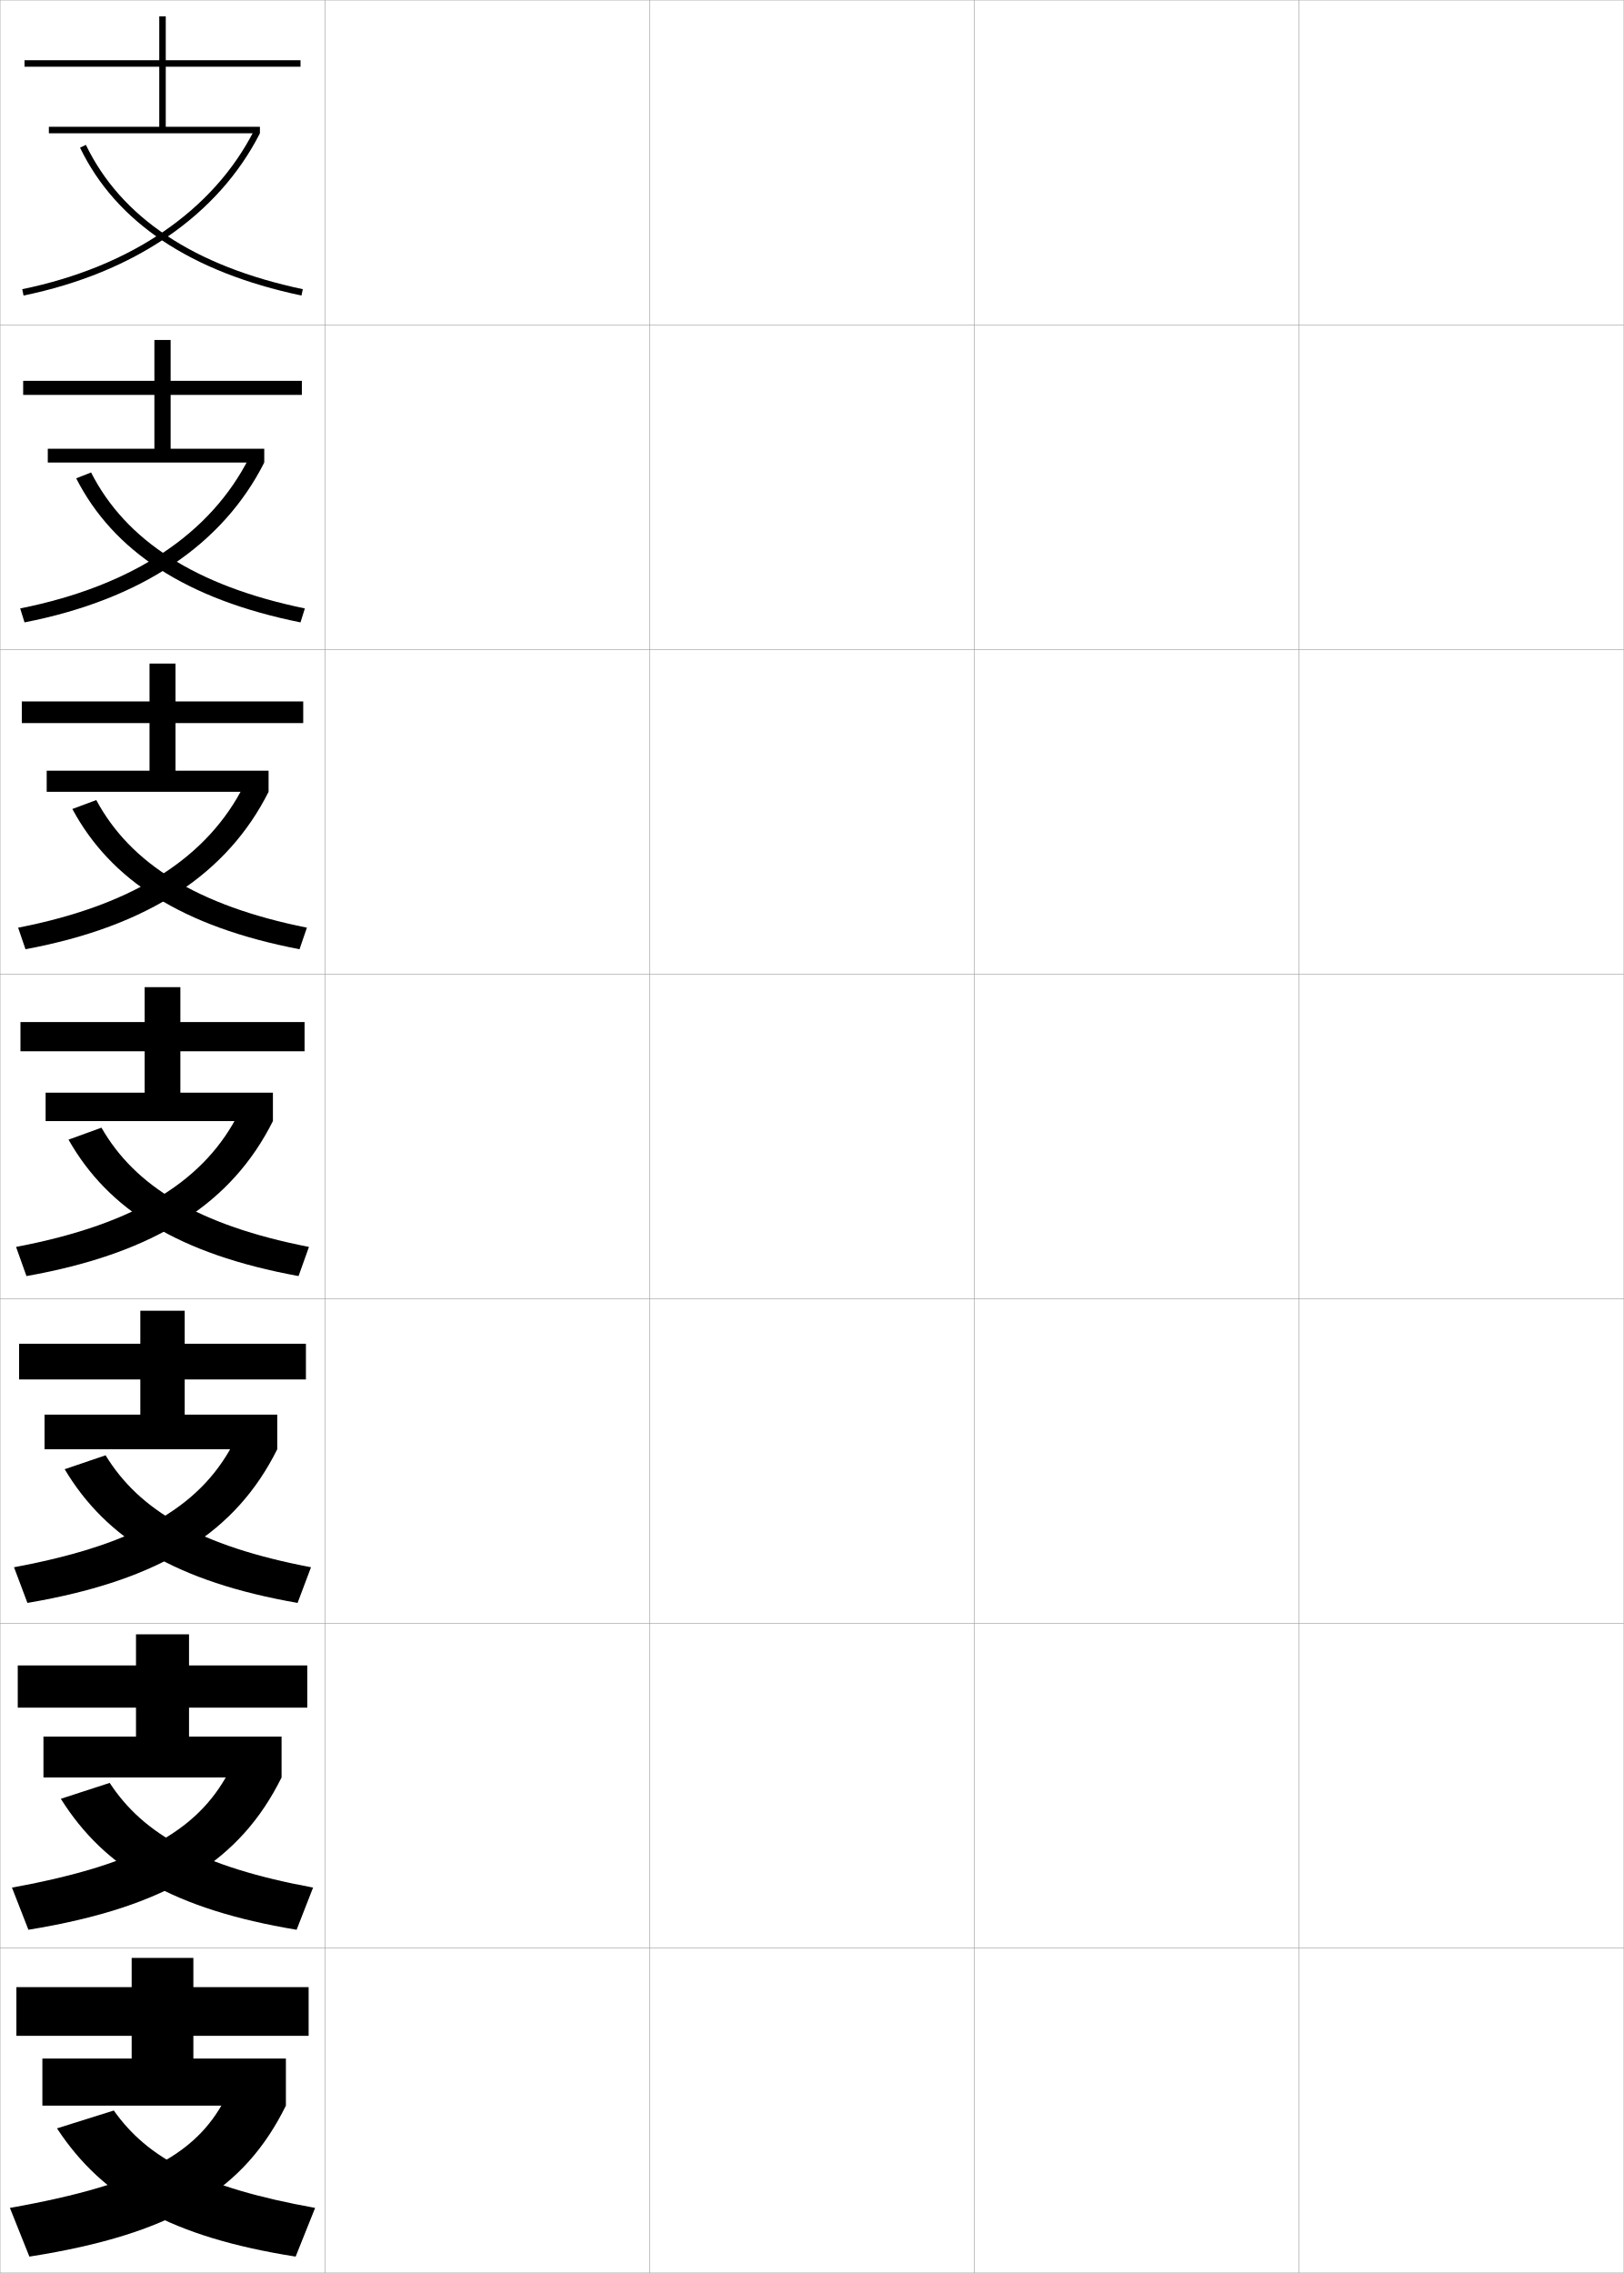
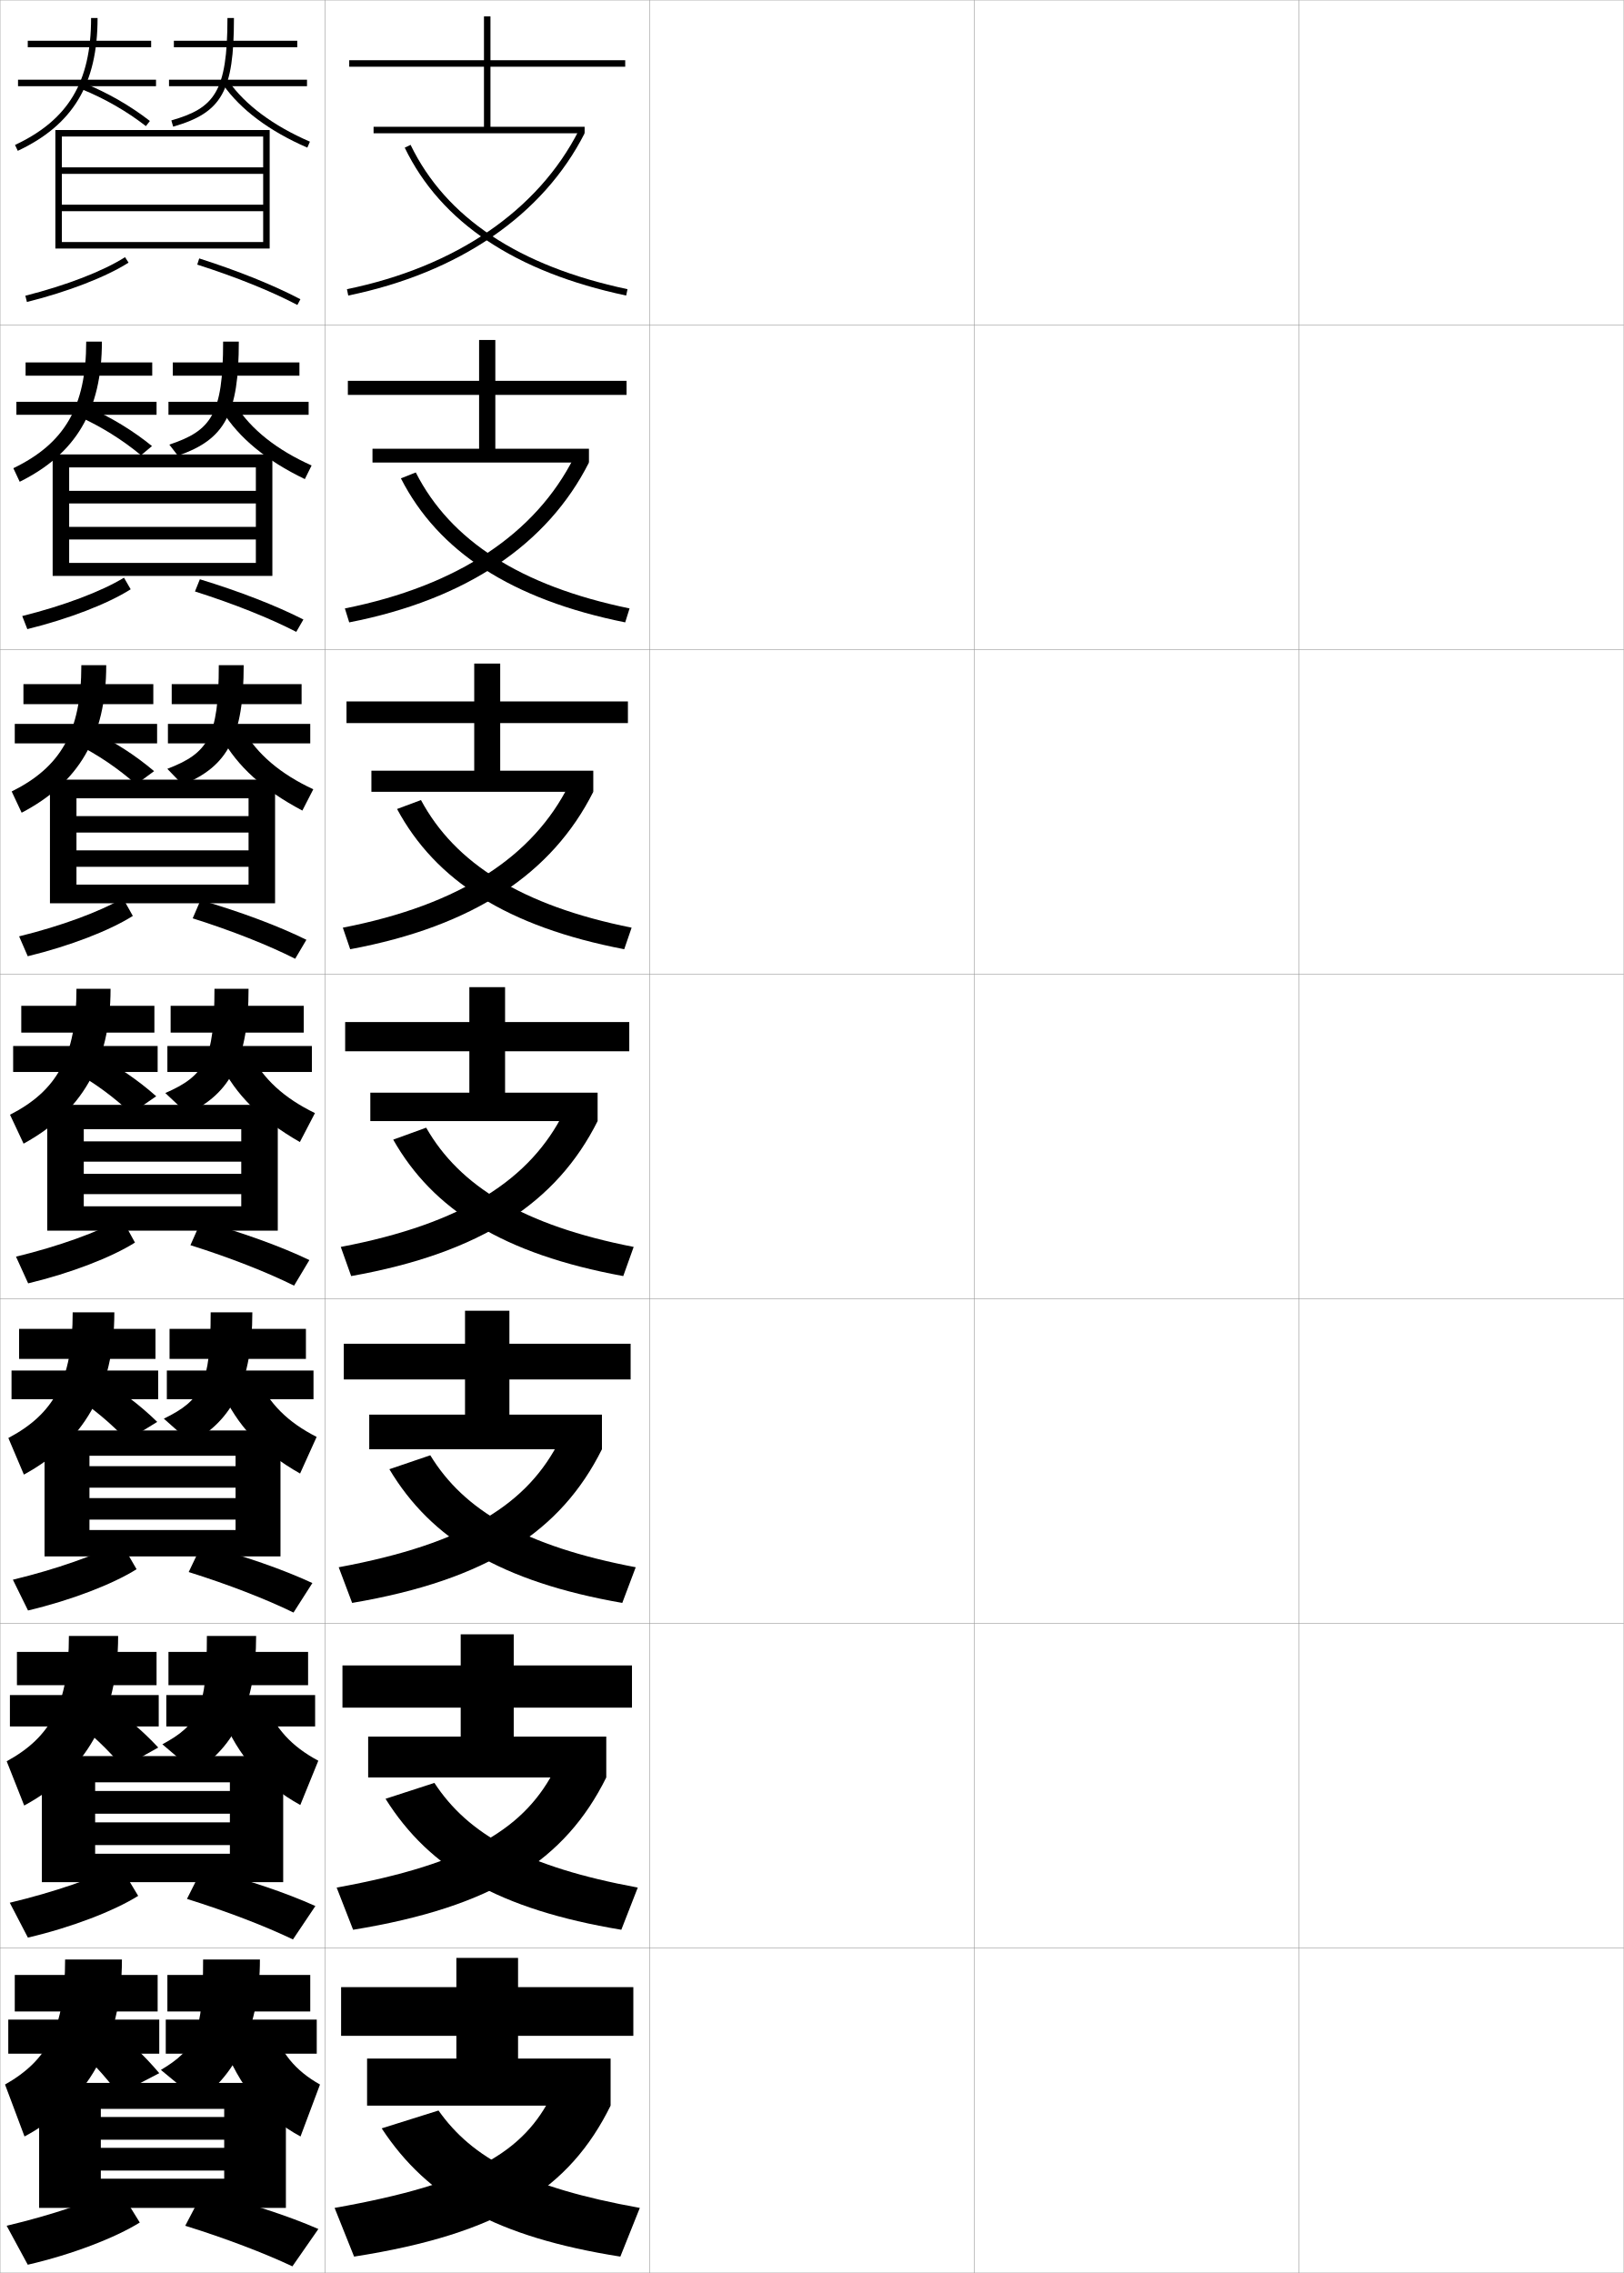
<svg xmlns="http://www.w3.org/2000/svg" width="500.1" height="700.1" viewBox="0 0 500.1 700.1" overflow="visible" enable-background="new 0 0 500.1 700.1" xml:space="preserve">
  <g id="glyphs">
    <g>
      <rect x="0.05" y="0.05" fill="none" stroke="#999999" stroke-width="0.1" width="100" height="100" />
      <rect x="0.05" y="100.05" fill="none" stroke="#999999" stroke-width="0.1" width="100" height="100" />
      <rect x="0.05" y="200.05" fill="none" stroke="#999999" stroke-width="0.1" width="100" height="100" />
      <rect x="0.05" y="300.05" fill="none" stroke="#999999" stroke-width="0.1" width="100" height="100" />
      <rect x="0.05" y="400.05" fill="none" stroke="#999999" stroke-width="0.1" width="100" height="100" />
      <rect x="0.05" y="500.05" fill="none" stroke="#999999" stroke-width="0.1" width="100" height="100" />
      <rect x="0.05" y="600.05" fill="none" stroke="#999999" stroke-width="0.1" width="100" height="100" />
      <rect x="100.05" y="0.05" fill="none" stroke="#999999" stroke-width="0.1" width="100" height="100" />
      <rect x="100.05" y="100.05" fill="none" stroke="#999999" stroke-width="0.1" width="100" height="100" />
      <rect x="100.05" y="200.05" fill="none" stroke="#999999" stroke-width="0.1" width="100" height="100" />
      <rect x="100.05" y="300.05" fill="none" stroke="#999999" stroke-width="0.1" width="100" height="100" />
      <rect x="100.05" y="400.05" fill="none" stroke="#999999" stroke-width="0.1" width="100" height="100" />
      <rect x="100.05" y="500.05" fill="none" stroke="#999999" stroke-width="0.1" width="100" height="100" />
      <rect x="100.05" y="600.05" fill="none" stroke="#999999" stroke-width="0.1" width="100" height="100" />
      <rect x="200.05" y="0.05" fill="none" stroke="#999999" stroke-width="0.1" width="100" height="100" />
      <rect x="200.05" y="100.05" fill="none" stroke="#999999" stroke-width="0.1" width="100" height="100" />
      <rect x="200.05" y="200.05" fill="none" stroke="#999999" stroke-width="0.1" width="100" height="100" />
      <rect x="200.05" y="300.05" fill="none" stroke="#999999" stroke-width="0.1" width="100" height="100" />
      <rect x="200.05" y="400.05" fill="none" stroke="#999999" stroke-width="0.1" width="100" height="100" />
      <rect x="200.05" y="500.05" fill="none" stroke="#999999" stroke-width="0.1" width="100" height="100" />
      <rect x="200.05" y="600.05" fill="none" stroke="#999999" stroke-width="0.1" width="100" height="100" />
      <rect x="300.05" y="0.05" fill="none" stroke="#999999" stroke-width="0.1" width="100" height="100" />
      <rect x="300.05" y="100.05" fill="none" stroke="#999999" stroke-width="0.1" width="100" height="100" />
      <rect x="300.05" y="200.05" fill="none" stroke="#999999" stroke-width="0.1" width="100" height="100" />
      <rect x="300.05" y="300.05" fill="none" stroke="#999999" stroke-width="0.1" width="100" height="100" />
      <rect x="300.05" y="400.05" fill="none" stroke="#999999" stroke-width="0.1" width="100" height="100" />
      <rect x="300.05" y="500.05" fill="none" stroke="#999999" stroke-width="0.1" width="100" height="100" />
      <rect x="300.05" y="600.05" fill="none" stroke="#999999" stroke-width="0.1" width="100" height="100" />
      <rect x="400.05" y="0.05" fill="none" stroke="#999999" stroke-width="0.1" width="100" height="100" />
      <rect x="400.05" y="100.05" fill="none" stroke="#999999" stroke-width="0.1" width="100" height="100" />
      <rect x="400.05" y="200.05" fill="none" stroke="#999999" stroke-width="0.1" width="100" height="100" />
      <rect x="400.05" y="300.05" fill="none" stroke="#999999" stroke-width="0.1" width="100" height="100" />
      <rect x="400.05" y="400.05" fill="none" stroke="#999999" stroke-width="0.1" width="100" height="100" />
      <rect x="400.05" y="500.05" fill="none" stroke="#999999" stroke-width="0.1" width="100" height="100" />
      <rect x="400.05" y="600.05" fill="none" stroke="#999999" stroke-width="0.1" width="100" height="100" />
    </g>
    <g>
      <g>
-         <polygon points="92.55,20.55 92.55,18.55 51.05,18.55 51.05,5.05        49.05,5.05 49.05,18.55 7.55,18.55 7.55,20.55 49.05,20.55        49.05,39.05 15.05,39.05 15.05,41.05 80.05,41.05 80.05,39.05        51.05,39.05 51.05,20.55 " />
-         <path d="M6.849,89.07l0.402,1.959c34.141-7.023,59.995-24.773,72.799-49.979       l-1.783-0.906C65.744,64.796,40.381,82.172,6.849,89.07z" />
-         <path d="M24.649,45.485c11.114,22.991,34.058,38.314,68.193,45.543l0.414-1.957       c-33.499-7.094-55.977-22.051-66.807-44.457L24.649,45.485z" />
+         <polygon points="192.55,20.55 192.55,18.55 151.05,18.55 151.05,5.05        149.05,5.05 149.05,18.55 107.55,18.55 107.55,20.55 149.05,20.55        149.05,39.05 115.05,39.05 115.05,41.05 180.05,41.05 180.05,39.05        151.05,39.05 151.05,20.55 " />
+         <path d="M106.849,89.07l0.402,1.959c34.141-7.023,59.995-24.773,72.799-49.979       l-1.783-0.906C165.744,64.796,140.381,82.172,106.849,89.07z" />
+         <path d="M124.649,45.485c11.114,22.991,34.058,38.314,68.193,45.543l0.414-1.957       c-33.499-7.094-55.977-22.051-66.807-44.457L124.649,45.485z" />
      </g>
      <g>
-         <polygon points="92.966,121.633 92.966,117.3 52.549,117.3 52.549,104.716        47.55,104.716 47.55,117.3 7.133,117.3 7.133,121.633 47.55,121.633        47.55,138.216 14.716,138.216 14.716,142.466 81.383,142.466 81.383,138.216        52.549,138.216 52.549,121.633 " />
-         <path d="M6.215,187.4l1.335,4.299c36.093-7.052,61.116-24.077,73.833-49.233       l-4.653-1.505C64.967,164.227,41.208,180.4,6.215,187.4z" />
-         <path d="M23.466,147.329c11.479,22.502,33.953,37.283,69.078,44.369l1.345-4.297       c-33.677-6.948-55.181-20.929-65.839-41.881L23.466,147.329z" />
+         <polygon points="192.966,121.633 192.966,117.3 152.549,117.3 152.549,104.716        147.55,104.716 147.55,117.3 107.133,117.3 107.133,121.633 147.55,121.633        147.55,138.216 114.716,138.216 114.716,142.466 181.383,142.466 181.383,138.216        152.549,138.216 152.549,121.633 " />
+         <path d="M106.215,187.4l1.335,4.299c36.093-7.052,61.116-24.077,73.833-49.233       l-4.653-1.505C164.967,164.227,141.208,180.4,106.215,187.4z" />
+         <path d="M123.466,147.329c11.479,22.502,33.953,37.283,69.078,44.369l1.345-4.297       c-33.677-6.948-55.181-20.929-65.839-41.881L123.466,147.329z" />
      </g>
      <g>
-         <polygon points="93.383,222.716 93.383,216.05 54.05,216.05 54.05,204.383        46.05,204.383 46.05,216.05 6.716,216.05 6.716,222.716 46.05,222.716        46.05,237.383 14.383,237.383 14.383,243.883 82.716,243.883 82.716,237.383        54.05,237.383 54.05,222.716 " />
-         <path d="M5.583,285.73l2.268,6.64c38.044-7.081,62.237-23.38,74.866-48.486       l-7.522-2.104C64.191,263.658,42.035,278.629,5.583,285.73z" />
-         <path d="M22.283,249.174c11.845,22.012,33.849,36.25,69.962,43.195l2.276-6.638       c-33.855-6.802-54.385-19.807-64.871-39.305L22.283,249.174z" />
+         <polygon points="193.383,222.716 193.383,216.05 154.05,216.05 154.05,204.383        146.05,204.383 146.05,216.05 106.716,216.05 106.716,222.716 146.05,222.716        146.05,237.383 114.383,237.383 114.383,243.883 182.716,243.883 182.716,237.383        154.05,237.383 154.05,222.716 " />
+         <path d="M105.583,285.73l2.268,6.64c38.044-7.081,62.237-23.38,74.866-48.486       l-7.522-2.104C164.191,263.658,142.035,278.629,105.583,285.73z" />
+         <path d="M122.283,249.174c11.845,22.012,33.849,36.25,69.962,43.195l2.276-6.638       c-33.855-6.802-54.385-19.807-64.871-39.305L122.283,249.174z" />
      </g>
      <g>
-         <polygon points="93.8,323.8 93.8,314.8 55.55,314.8 55.55,304.05        44.55,304.05 44.55,314.8 6.3,314.8 6.3,323.8 44.55,323.8        44.55,336.55 14.05,336.55 14.05,345.3 84.05,345.3 84.05,336.55        55.55,336.55 55.55,323.8 " />
-         <path d="M4.949,384.06l3.201,8.98c39.996-7.11,63.357-22.684,75.899-47.74       l-10.392-2.703C63.415,363.089,42.862,376.858,4.949,384.06z" />
-         <path d="M21.1,351.018c12.21,21.523,33.744,35.218,70.847,42.021l3.207-8.979       c-34.034-6.656-53.59-18.685-63.903-36.729L21.1,351.018z" />
+         <polygon points="193.8,323.8 193.8,314.8 155.55,314.8 155.55,304.05        144.55,304.05 144.55,314.8 106.3,314.8 106.3,323.8 144.55,323.8        144.55,336.55 114.05,336.55 114.05,345.3 184.05,345.3 184.05,336.55        155.55,336.55 155.55,323.8 " />
+         <path d="M104.949,384.06l3.201,8.98c39.996-7.11,63.357-22.684,75.899-47.74       l-10.392-2.703C163.415,363.089,142.862,376.858,104.949,384.06z" />
+         <path d="M121.1,351.018c12.21,21.523,33.744,35.218,70.847,42.021l3.207-8.979       c-34.034-6.656-53.59-18.685-63.903-36.729L121.1,351.018z" />
      </g>
      <g>
-         <polygon points="94.216,424.883 94.216,413.883 56.883,413.883 56.883,403.716        43.216,403.716 43.216,413.883 5.883,413.883 5.883,424.883 43.216,424.883        43.216,435.717 13.716,435.717 13.716,446.383 85.383,446.383 85.383,435.717        56.883,435.717 56.883,424.883 " />
-         <path d="M4.316,482.723l4.134,10.987c41.664-7.088,64.355-22.075,76.933-47.327       l-12.928-2.969C62.746,462.971,43.759,475.407,4.316,482.723z" />
-         <path d="M19.916,452.528c12.871,21.556,34.322,34.644,71.731,41.181l4.138-10.985       c-34.408-6.548-52.939-17.567-63.269-34.486L19.916,452.528z" />
+         <polygon points="194.216,424.883 194.216,413.883 156.883,413.883 156.883,403.716        143.216,403.716 143.216,413.883 105.883,413.883 105.883,424.883 143.216,424.883        143.216,435.717 113.716,435.717 113.716,446.383 185.383,446.383 185.383,435.717        156.883,435.717 156.883,424.883 " />
+         <path d="M104.316,482.723l4.134,10.987c41.664-7.088,64.355-22.075,76.933-47.327       l-12.928-2.969C162.746,462.971,143.759,475.407,104.316,482.723z" />
+         <path d="M119.916,452.528c12.871,21.556,34.322,34.644,71.731,41.181l4.138-10.985       c-34.408-6.548-52.939-17.567-63.269-34.486L119.916,452.528z" />
      </g>
      <g>
-         <polygon points="94.633,525.967 94.633,512.967 58.216,512.967 58.216,503.383        41.883,503.383 41.883,512.967 5.467,512.967 5.467,525.967 41.883,525.967        41.883,534.883 13.383,534.883 13.383,547.467 86.716,547.467 86.716,534.883        58.216,534.883 58.216,525.967 " />
-         <path d="M3.683,581.387L8.75,594.38c43.332-7.066,65.354-21.466,77.966-46.913       l-15.464-3.234C62.078,562.853,44.656,573.956,3.683,581.387z" />
-         <path d="M18.733,554.039c13.532,21.589,34.9,34.07,72.616,40.341l5.069-12.993       C61.637,574.946,44.128,564.938,33.783,549.144L18.733,554.039z" />
+         <polygon points="194.633,525.967 194.633,512.967 158.216,512.967 158.216,503.383        141.883,503.383 141.883,512.967 105.467,512.967 105.467,525.967 141.883,525.967        141.883,534.883 113.383,534.883 113.383,547.467 186.716,547.467 186.716,534.883        158.216,534.883 158.216,525.967 " />
+         <path d="M103.683,581.387L108.75,594.38c43.332-7.066,65.354-21.466,77.966-46.913       l-15.464-3.234C162.078,562.853,144.656,573.956,103.683,581.387z" />
+         <path d="M118.733,554.039c13.532,21.589,34.9,34.07,72.616,40.341l5.069-12.993       c-34.781-6.44-52.289-16.449-62.634-32.243L118.733,554.039z" />
      </g>
      <g>
-         <polygon points="95.05,627.05 95.05,612.05 59.55,612.05 59.55,603.05        40.55,603.05 40.55,612.05 5.05,612.05 5.05,627.05 40.55,627.05        40.55,634.05 13.05,634.05 13.05,648.55 88.05,648.55 88.05,634.05        59.55,634.05 59.55,627.05 " />
-         <path d="M70.05,645.05c-8.641,17.685-24.497,27.455-67,35l6,15       c45-7.044,66.352-20.856,79-46.5L70.05,645.05z" />
-         <path d="M35.05,650.05l-17.5,5.5c14.193,21.621,35.478,33.497,73.5,39.5l6-15       C61.896,673.718,45.411,664.718,35.05,650.05z" />
+         <polygon points="195.05,627.05 195.05,612.05 159.55,612.05 159.55,603.05        140.55,603.05 140.55,612.05 105.05,612.05 105.05,627.05 140.55,627.05        140.55,634.05 113.05,634.05 113.05,648.55 188.05,648.55 188.05,634.05        159.55,634.05 159.55,627.05 " />
+         <path d="M170.05,645.05c-8.641,17.685-24.497,27.455-67,35l6,15       c45-7.044,66.352-20.856,79-46.5L170.05,645.05z" />
+         <path d="M135.05,650.05l-17.5,5.5c14.193,21.621,35.478,33.497,73.5,39.5l6-15       C161.896,673.718,145.411,664.718,135.05,650.05z" />
      </g>
+     </g>
+     <g>
+       <g>
+         <rect x="8.55" y="12.55" width="38" height="2" />
+         <rect x="5.55" y="24.55" width="42.5" height="2" />
+         <path d="M28.05,5.55c0,19.695-7.006,31.388-23.425,39.095l0.85,1.811       c16.996-7.978,24.575-20.594,24.575-40.905H28.05z" />
+         <path d="M25.171,27.476c7.17,2.936,13.82,6.76,19.767,11.365l1.225-1.582       c-6.089-4.716-12.896-8.63-20.233-11.635L25.171,27.476z" />
+         <rect x="53.55" y="12.55" width="38" height="2" />
+         <rect x="52.05" y="24.55" width="42.5" height="2" />
+         <path d="M70.05,5.55c0,22.903-4.102,27.748-17.276,31.539l0.553,1.922       C68.375,34.681,72.05,28.113,72.05,5.55H70.05z" />
+         <path d="M68.731,26.124c5.35,7.632,14.312,14.32,25.921,19.344l0.795-1.836       c-11.27-4.876-19.941-11.327-25.079-18.656L68.731,26.124z" />
+       </g>
+       <g>
+         <rect x="7.883" y="111.633" width="39" height="4.083" />
+         <rect x="5.05" y="123.758" width="43.166" height="4" />
+         <path d="M26.55,105.216c0,20.144-6.731,31.416-22.438,38.996l1.958,4.176       c17.229-8.557,25.312-21.911,25.312-43.172H26.55z" />
+         <path d="M24.302,128.283c6.949,3.15,13.403,7.192,19.127,11.933l3.38-2.825       c-5.914-4.792-12.518-8.81-19.679-11.982L24.302,128.283z" />
+         <rect x="53.216" y="111.633" width="39" height="4.083" />
+         <rect x="51.883" y="123.758" width="43.167" height="4" />
+         <path d="M68.716,105.216c0,22.574-3.747,27.435-16.564,31.731l2.627,3.403       c14.527-4.981,18.77-12.921,18.77-35.135H68.716z" />
+         <path d="M68.451,126.611c5.138,8.287,13.631,15.268,25.434,20.954l2.08-4.197       c-10.651-4.775-18.633-11.048-23.4-18.63L68.451,126.611z" />
+       </g>
+       <g>
+         <rect x="7.217" y="210.717" width="40" height="6.167" />
+         <rect x="4.55" y="222.967" width="43.833" height="6" />
+         <path d="M25.05,204.883c0,20.592-6.456,31.442-21.45,38.896l3.067,6.541       c17.462-9.136,26.05-23.228,26.05-45.437H25.05z" />
+         <path d="M23.434,229.091c6.728,3.365,12.987,7.625,18.488,12.501l5.536-4.069       c-5.739-4.866-12.138-8.99-19.125-12.33L23.434,229.091z" />
+         <rect x="52.883" y="210.717" width="40" height="6.167" />
+         <rect x="51.717" y="222.967" width="43.833" height="6" />
+         <path d="M67.383,204.883c0,22.244-3.393,27.12-15.851,31.922l4.702,4.885       c14.004-5.632,18.815-14.945,18.815-36.807H67.383z" />
+         <path d="M68.171,227.099c4.927,8.942,12.95,16.216,24.947,22.562l3.364-6.557       c-10.033-4.675-17.324-10.771-21.72-18.604L68.171,227.099z" />
+       </g>
+       <g>
+         <rect x="6.55" y="309.8" width="41" height="8.25" />
+         <rect x="4.05" y="322.175" width="44.5" height="8" />
+         <path d="M23.55,304.55c0,21.041-6.181,31.47-20.463,38.797l4.176,8.906       c17.695-9.715,26.787-24.545,26.787-47.703H23.55z" />
+         <path d="M22.565,329.898c6.507,3.58,12.57,8.057,17.85,13.068l7.691-5.312       c-5.563-4.941-11.759-9.17-18.571-12.677L22.565,329.898z" />
+         <rect x="52.55" y="309.8" width="41" height="8.25" />
+         <rect x="51.55" y="322.175" width="44.5" height="8" />
+         <path d="M66.05,304.55c0,21.915-3.038,26.806-15.139,32.114l6.777,6.366       c13.482-6.283,18.861-16.969,18.861-38.48H66.05z" />
+         <path d="M67.891,327.587c4.715,9.597,12.269,17.163,24.46,24.172l4.648-8.918       c-9.415-4.574-16.016-10.492-20.04-18.578L67.891,327.587z" />
+       </g>
+       <g>
+         <rect x="5.883" y="409.3" width="42" height="9.25" />
+         <rect x="3.55" y="422.133" width="45.167" height="8.834" />
+         <path d="M22.383,404.216c0,21.024-5.884,31.316-19.809,38.698l4.784,11.271       c18.147-9.879,27.858-25.861,27.858-49.97H22.383z" />
+         <path d="M22.227,429.615c6.2,3.945,11.961,8.777,16.899,14.046l9.295-5.708       c-5.271-5.145-11.162-9.62-17.714-13.451L22.227,429.615z" />
+         <rect x="52.216" y="409.3" width="42" height="9.25" />
+         <rect x="51.383" y="422.133" width="45.167" height="8.834" />
+         <path d="M64.883,404.216c0,22.208-2.807,27.079-14.426,32.743l8.352,7.411       c12.96-6.935,18.907-18.993,18.907-40.154H64.883z" />
+         <path d="M68.11,428.074c4.864,10.986,12.506,19.122,24.307,25.781l5.099-11.278       c-8.796-4.474-14.707-10.214-18.36-18.552L68.11,428.074z" />
+       </g>
+       <g>
+         <rect x="5.216" y="508.8" width="43" height="10.25" />
+         <rect x="3.05" y="522.092" width="45.833" height="9.666" />
+         <path d="M21.217,503.883c0,21.007-5.588,31.161-19.155,38.6l5.392,13.635       c18.6-10.042,28.929-27.178,28.929-52.234H21.217z" />
+         <path d="M21.889,529.333c5.893,4.31,11.352,9.498,15.95,15.022l10.897-6.104       c-4.978-5.347-10.563-10.07-16.857-14.226L21.889,529.333z" />
+         <rect x="51.883" y="508.8" width="43" height="10.25" />
+         <rect x="51.216" y="522.092" width="45.833" height="9.666" />
+         <path d="M63.716,503.883c0,22.501-2.574,27.353-13.713,33.372l9.926,8.455       c12.439-7.586,18.954-21.017,18.954-41.827H63.716z" />
+         <path d="M68.33,528.562c5.014,12.376,12.744,21.081,24.153,27.391l5.549-13.64       c-8.178-4.372-13.398-9.936-16.68-18.526L68.33,528.562z" />
+       </g>
+       <g>
+         <rect x="4.55" y="608.3" width="44" height="11.25" />
+         <rect x="2.55" y="622.05" width="46.5" height="10.5" />
+         <path d="M20.05,603.55c0,20.989-5.291,31.007-18.5,38.5l6,16       c19.052-10.206,30-28.494,30-54.5H20.05z" />
+         <path d="M21.55,629.05c5.586,4.675,10.743,10.219,15,16l12.5-6.5       c-4.686-5.55-9.966-10.521-16-15L21.55,629.05z" />
+         <rect x="51.55" y="608.3" width="44" height="11.25" />
+         <rect x="51.05" y="622.05" width="46.5" height="10.5" />
+         <path d="M62.55,603.55c0,22.794-2.343,27.625-13,34l11.5,9.5c11.917-8.237,19-23.041,19-43.5       H62.55z" />
+         <path d="M68.55,629.05c5.163,13.767,12.981,23.04,24,29l6-16       c-7.56-4.271-12.09-9.657-15-18.5L68.55,629.05z" />
+       </g>
+     </g>
+     <g>
+       <polygon points="81.05,63.05 19.05,63.05 19.05,65.05 81.05,65.05       81.05,74.55 19.05,74.55 19.05,76.55 83.05,76.55 83.05,40.05       17.05,40.05 17.05,76.55 19.05,76.55 19.05,42.05 81.05,42.05       81.05,51.55 19.05,51.55 19.05,53.55 81.05,53.55 " />
+       <path d="M7.807,91.08l0.486,1.939c12.676-3.181,24.375-7.714,31.295-12.127      l-1.077-1.686C31.763,83.51,20.284,87.948,7.807,91.08z" />
+       <path d="M60.745,81.503c11.844,3.776,22.795,8.191,30.838,12.432l0.934-1.77      c-8.145-4.293-19.212-8.757-31.163-12.568L60.745,81.503z" />
+     </g>
+     <g>
+       <g>
+         <polygon points="83.883,177.383 83.883,139.966 16.216,139.966 16.216,177.383        21.299,177.383 21.299,143.966 78.799,143.966 78.799,151.184 21.299,151.184        21.299,155.066 78.799,155.066 78.799,162.283 21.299,162.283 21.299,166.166        78.799,166.166 78.799,173.382 21.299,173.382 21.299,177.383 " />
+         <path d="M6.847,189.742l1.571,4.033c12.858-3.18,24.815-7.818,31.829-12.272       l-2.064-3.571C31.259,182.16,19.568,186.582,6.847,189.742z" />
+         <path d="M60.046,182.177c11.946,3.793,23.056,8.231,31.198,12.443l2.194-3.808       c-8.327-4.252-19.652-8.658-31.886-12.391L60.046,182.177z" />
+       </g>
+       <g>
+         <polygon points="84.716,278.216 84.716,240.133 15.383,240.133 15.383,278.216        23.55,278.216 23.55,245.883 76.55,245.883 76.55,251.367 23.55,251.367        23.55,256.433 76.55,256.433 76.55,261.917 23.55,261.917 23.55,266.982        76.55,266.982 76.55,272.466 23.55,272.466 23.55,278.216 " />
+         <path d="M5.888,288.403l2.657,6.126c13.04-3.179,25.256-7.922,32.362-12.417       l-3.05-5.458C30.755,280.81,18.852,285.215,5.888,288.403z" />
+         <path d="M59.347,282.852c12.049,3.811,23.318,8.271,31.559,12.455l3.456-5.846       c-8.508-4.212-20.093-8.559-32.608-12.212L59.347,282.852z" />
+       </g>
+       <g>
+         <polygon points="85.55,379.05 85.55,340.3 14.55,340.3 14.55,379.05        25.8,379.05 25.8,347.8 74.3,347.8 74.3,351.55 25.8,351.55        25.8,357.8 74.3,357.8 74.3,361.55 25.8,361.55 25.8,367.8        74.3,367.8 74.3,371.55 25.8,371.55 25.8,379.05 " />
+         <path d="M4.929,387.065l3.742,8.219c13.223-3.178,25.696-8.025,32.896-12.562       l-4.036-7.344C30.252,379.46,18.136,383.848,4.929,387.065z" />
+         <path d="M58.647,383.526c12.152,3.827,23.58,8.31,31.919,12.466l4.717-7.885       c-8.69-4.171-20.534-8.46-33.331-12.034L58.647,383.526z" />
+       </g>
+       <g>
+         <polygon points="86.383,479.384 86.383,440.591 13.717,440.591 13.717,479.384        27.55,479.384 27.55,448.384 72.55,448.384 72.55,451.591 27.55,451.591        27.55,458.216 72.55,458.216 72.55,461.425 27.55,461.425 27.55,468.05        72.55,468.05 72.55,471.259 27.55,471.259 27.55,479.384 " />
+         <path d="M3.969,486.56l4.662,9.48c13.404-3.178,26.136-8.131,33.431-12.709       l-4.857-8.396C29.748,478.942,17.42,483.313,3.969,486.56z" />
+         <path d="M58.115,484.2c12.254,3.845,23.842,8.35,32.279,12.479l5.811-9.09       c-8.874-4.131-20.975-8.361-34.054-11.857L58.115,484.2z" />
+       </g>
+       <g>
+         <polygon points="87.216,579.717 87.216,540.883 12.883,540.883 12.883,579.717        29.3,579.717 29.3,548.967 70.8,548.967 70.8,551.633 29.3,551.633        29.3,558.633 70.8,558.633 70.8,561.3 29.3,561.3 29.3,568.3        70.8,568.3 70.8,570.967 29.3,570.967 29.3,579.717 " />
+         <path d="M3.01,586.055l5.581,10.74c13.586-3.177,26.576-8.234,33.965-12.854       l-5.679-9.448C29.244,578.426,16.704,582.78,3.01,586.055z" />
+         <path d="M57.583,584.875c12.357,3.861,24.104,8.389,32.64,12.489l6.906-10.295       c-9.056-4.091-21.415-8.263-34.777-11.679L57.583,584.875z" />
+       </g>
+     </g>
+     <g>
+       <polygon points="88.05,680.05 88.05,641.55 12.05,641.55 12.05,680.05       31.05,680.05 31.05,649.55 69.05,649.55 69.05,652.05 31.05,652.05       31.05,659.05 69.05,659.05 69.05,661.55 31.05,661.55 31.05,668.55       69.05,668.55 69.05,671.05 31.05,671.05 31.05,680.05 " />
+       <path d="M2.05,685.55l6.5,12c13.769-3.176,27.017-8.339,34.5-13l-6.5-10.5      C28.74,677.909,15.987,682.247,2.05,685.55z" />
+       <path d="M57.05,685.55c12.459,3.878,24.366,8.428,33,12.5l8-11.5      c-9.238-4.05-21.855-8.164-35.5-11.5L57.05,685.55z" />
    </g>
  </g>
</svg>
